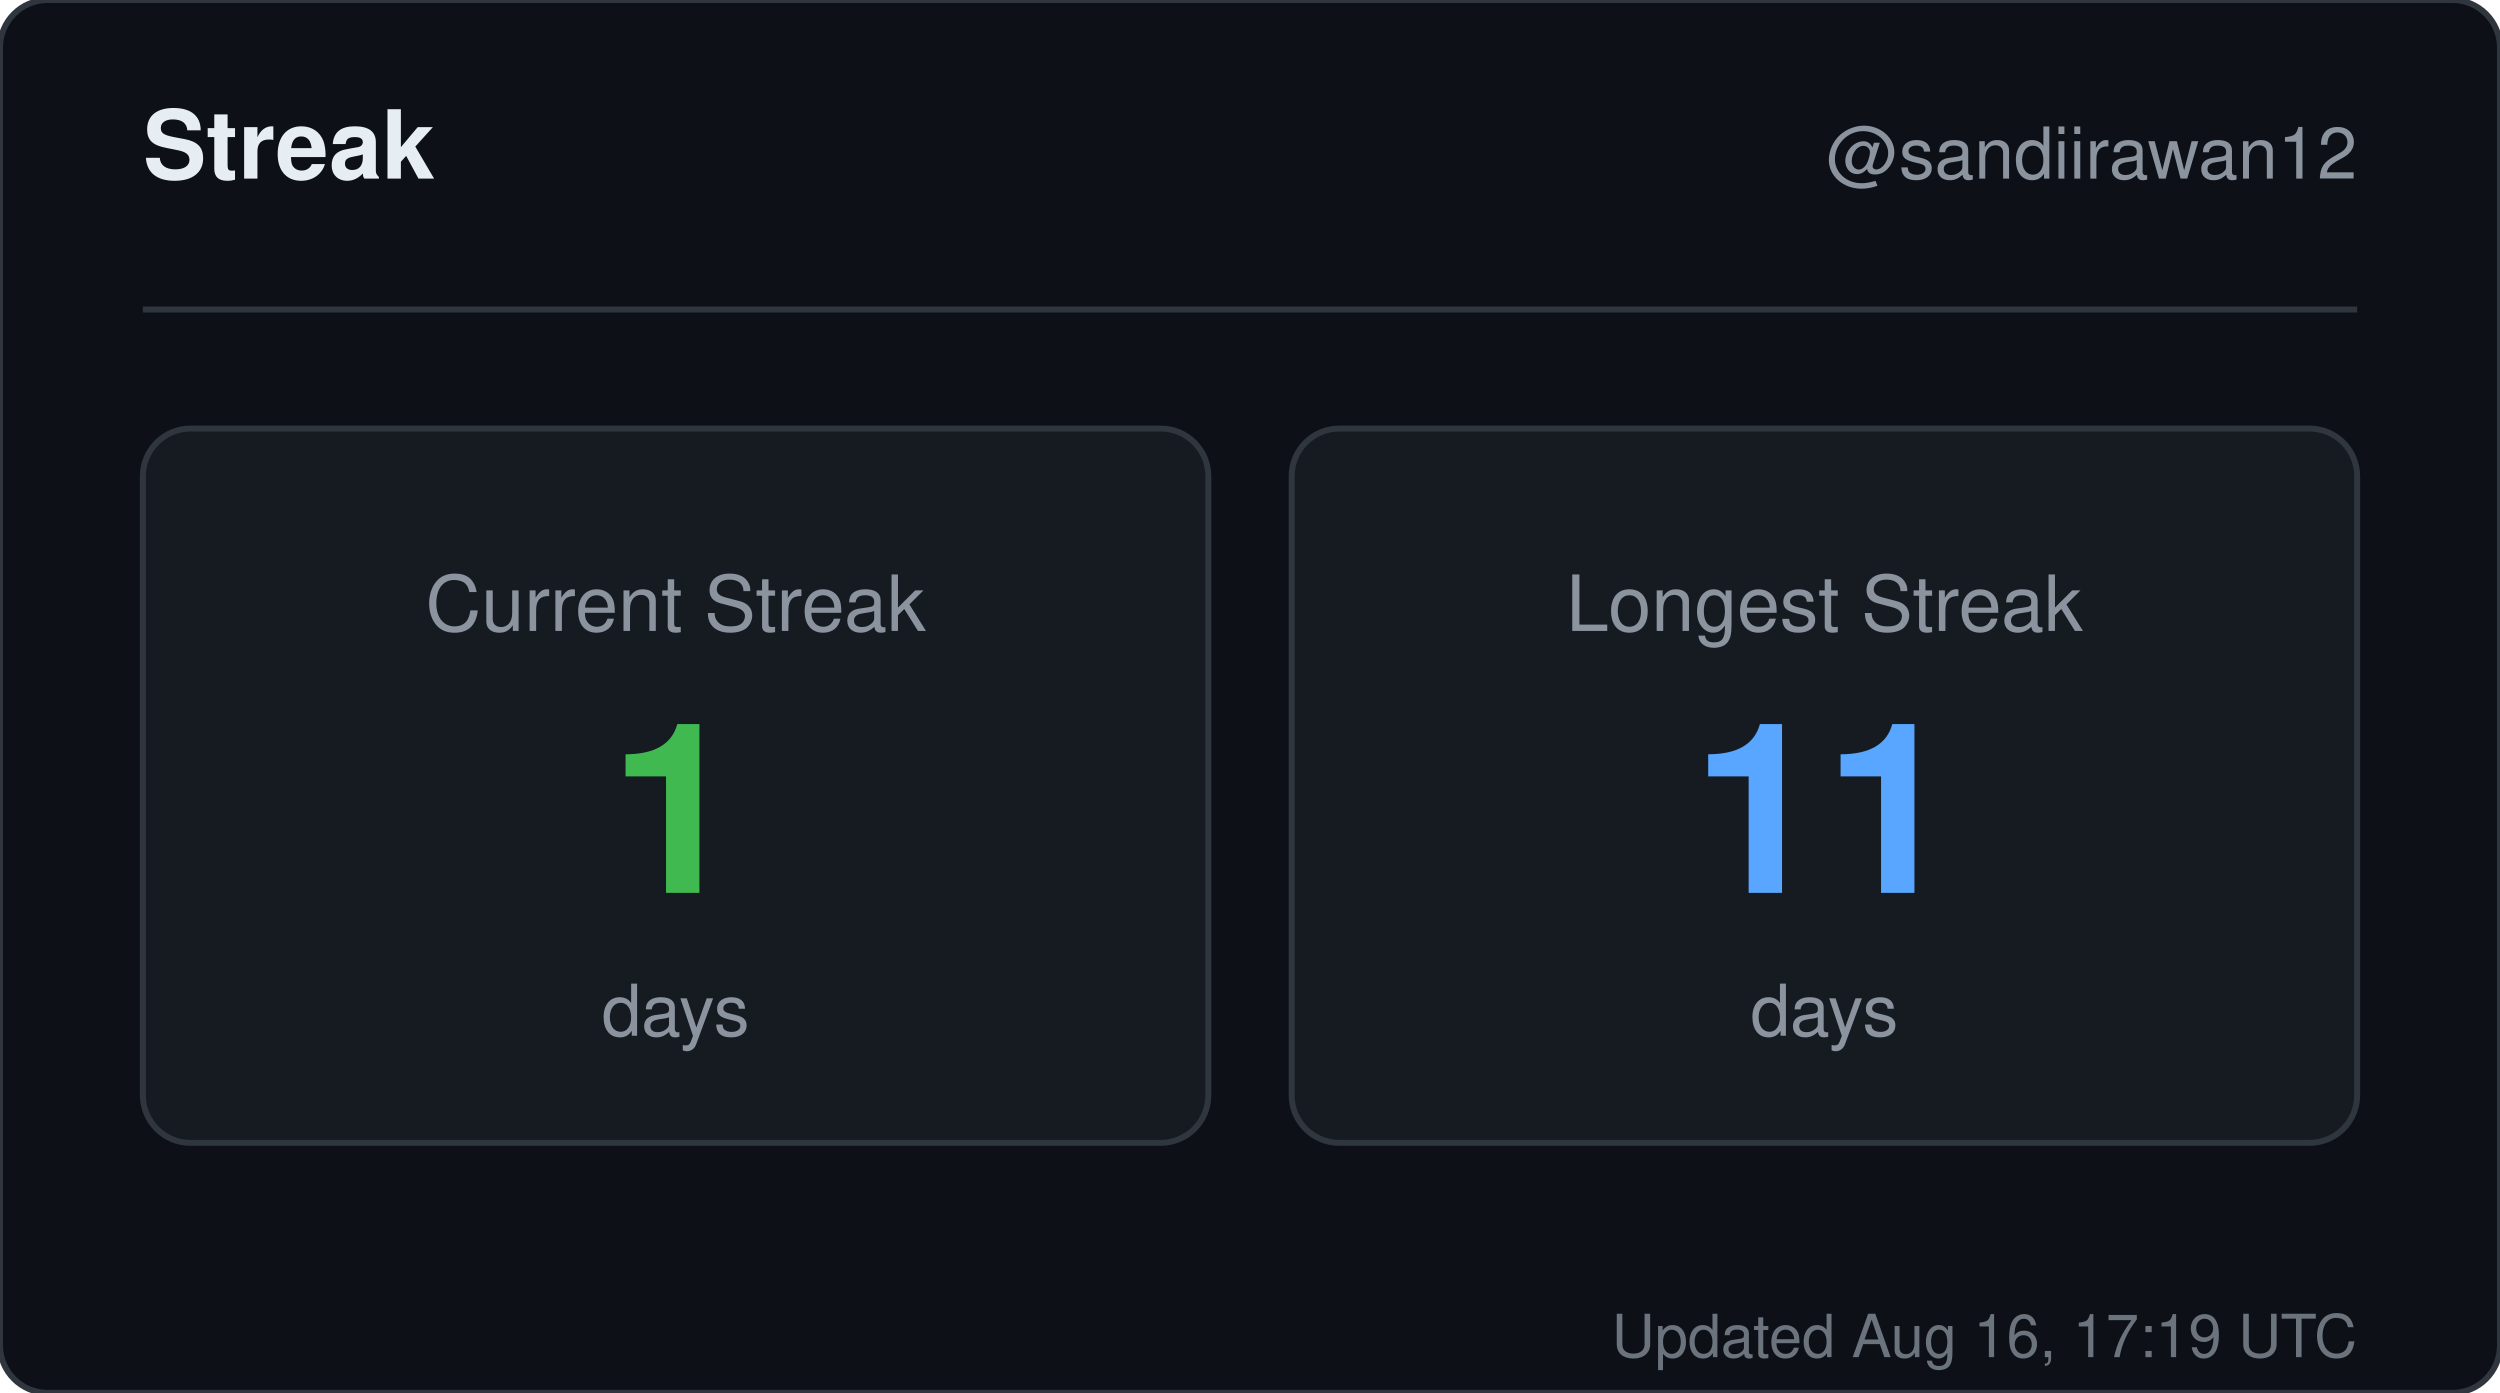
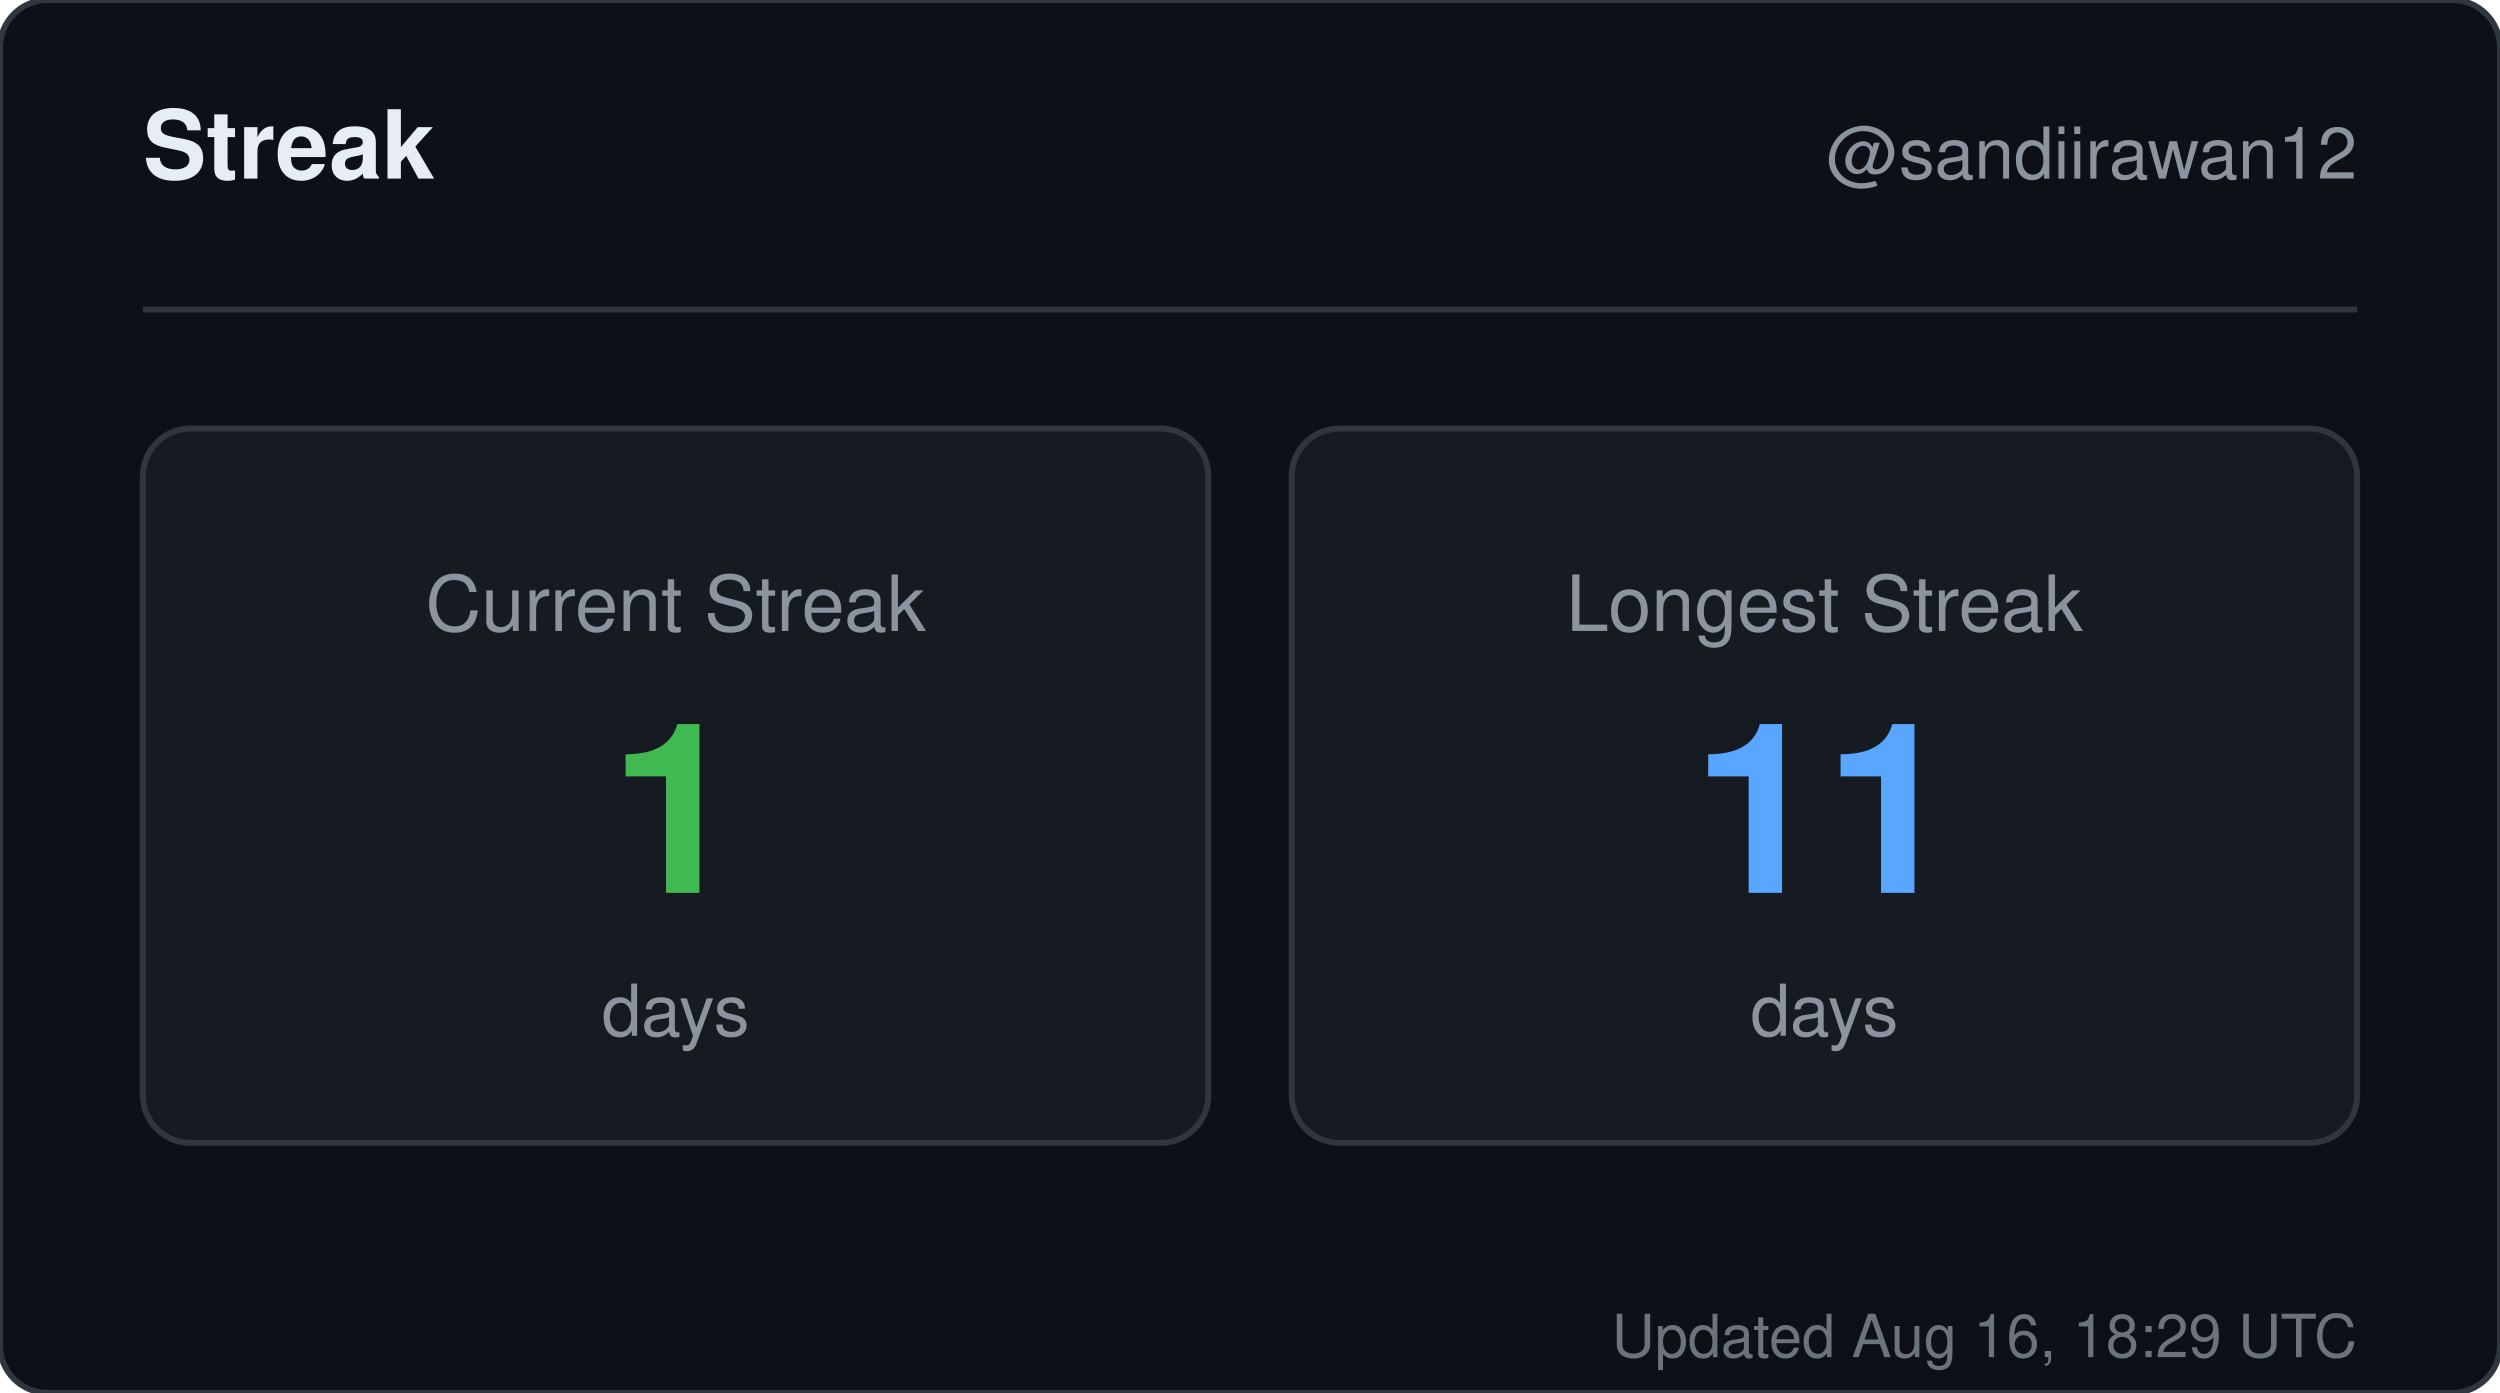
<svg xmlns="http://www.w3.org/2000/svg" width="420" height="234" viewBox="0 0 420 234" role="img" aria-label="Streak for sandiirawan12">
  <rect width="420" height="234" rx="8" fill="#0d1117" stroke="#30363d" />
  <g font-family="-apple-system, BlinkMacSystemFont, Segoe UI, Helvetica, Arial, sans-serif">
    <text x="24" y="30" fill="#e6edf3" font-size="16" font-weight="700">Streak</text>
    <text x="396" y="30" fill="#8b949e" font-size="12" text-anchor="end">@sandiirawan12</text>
    <line x1="24" y1="52" x2="396" y2="52" stroke="#30363d" />
    <rect x="24" y="72" width="179" height="120" rx="8" fill="#161b22" stroke="#30363d" />
    <text x="113.5" y="106" fill="#8b949e" font-size="13" text-anchor="middle">Current Streak</text>
    <text x="113.5" y="150" fill="#3fb950" font-size="40" font-weight="700" text-anchor="middle">1</text>
    <text x="113.5" y="174" fill="#8b949e" font-size="12" text-anchor="middle">days</text>
    <rect x="217" y="72" width="179" height="120" rx="8" fill="#161b22" stroke="#30363d" />
    <text x="306.5" y="106" fill="#8b949e" font-size="13" text-anchor="middle">Longest Streak</text>
    <text x="306.5" y="150" fill="#58a6ff" font-size="40" font-weight="700" text-anchor="middle">11</text>
    <text x="306.5" y="174" fill="#8b949e" font-size="12" text-anchor="middle">days</text>
-     <text x="396" y="228" fill="#8b949e" font-size="10" text-anchor="end" opacity="0.75">Updated Aug 16, 17:19 UTC</text>
+     <text x="396" y="228" fill="#8b949e" font-size="10" text-anchor="end" opacity="0.75">Updated Aug 16, 18:29 UTC</text>
  </g>
</svg>
